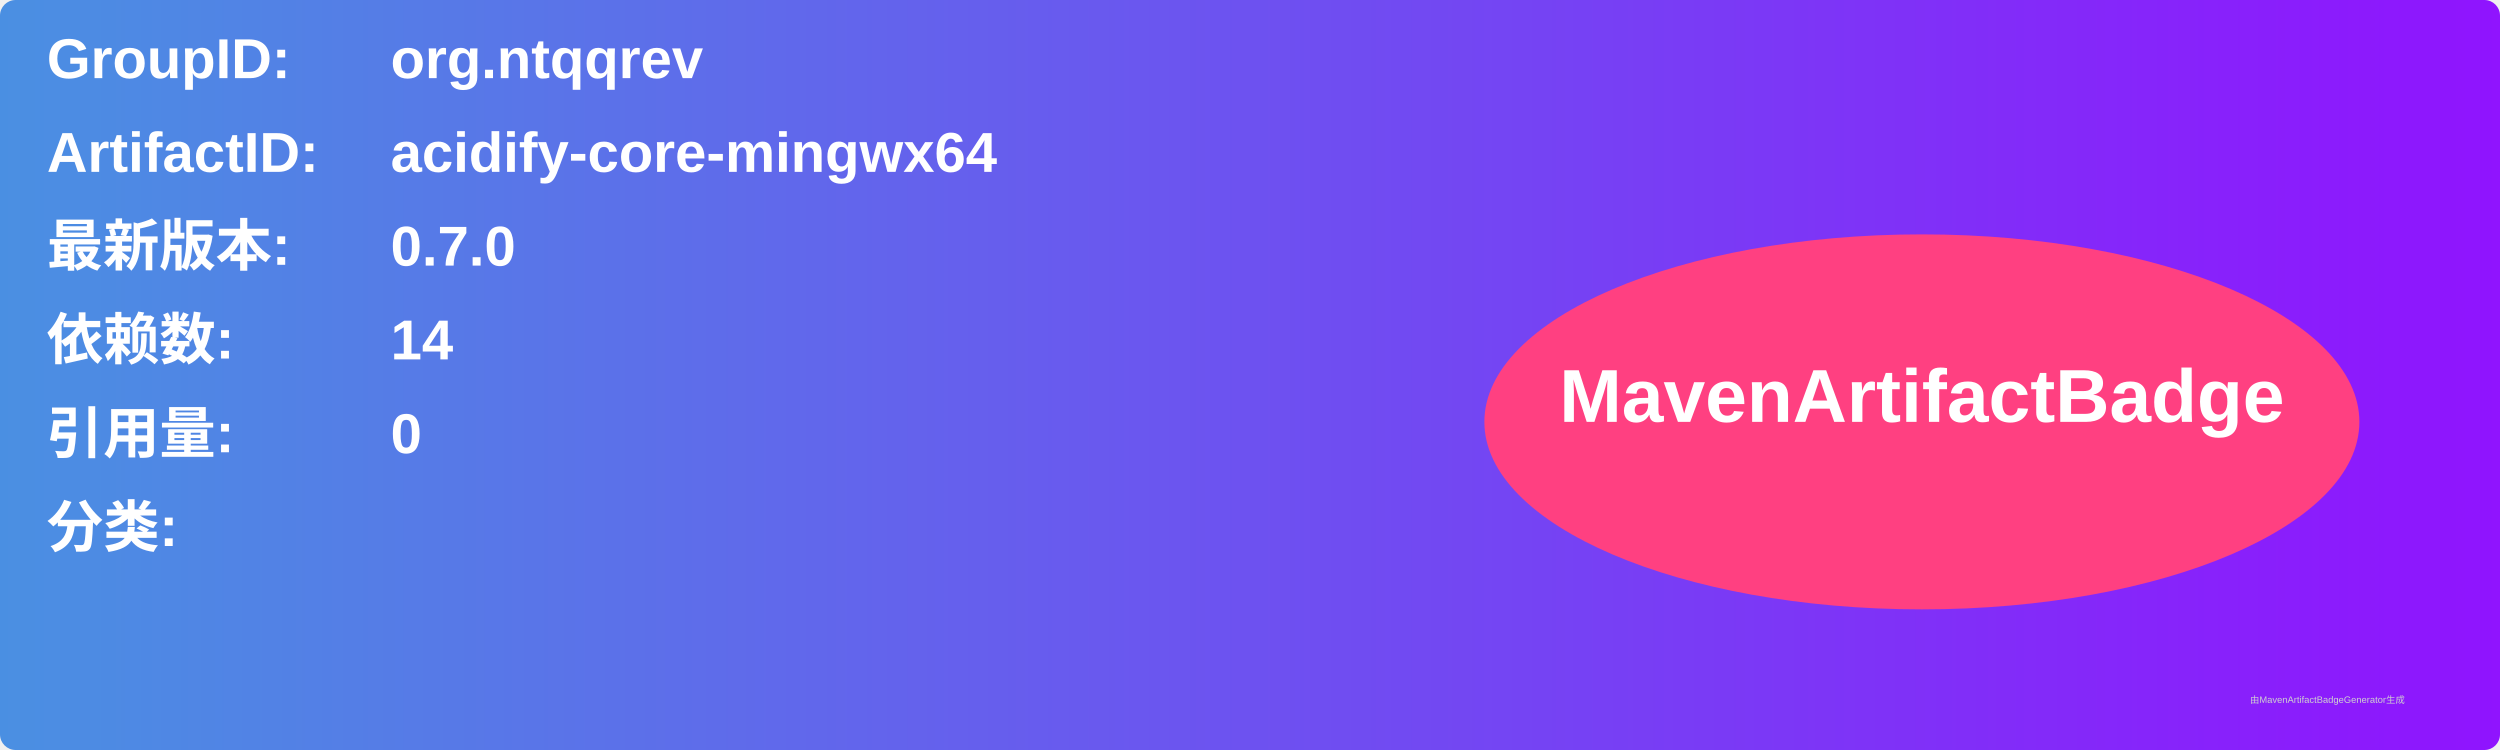
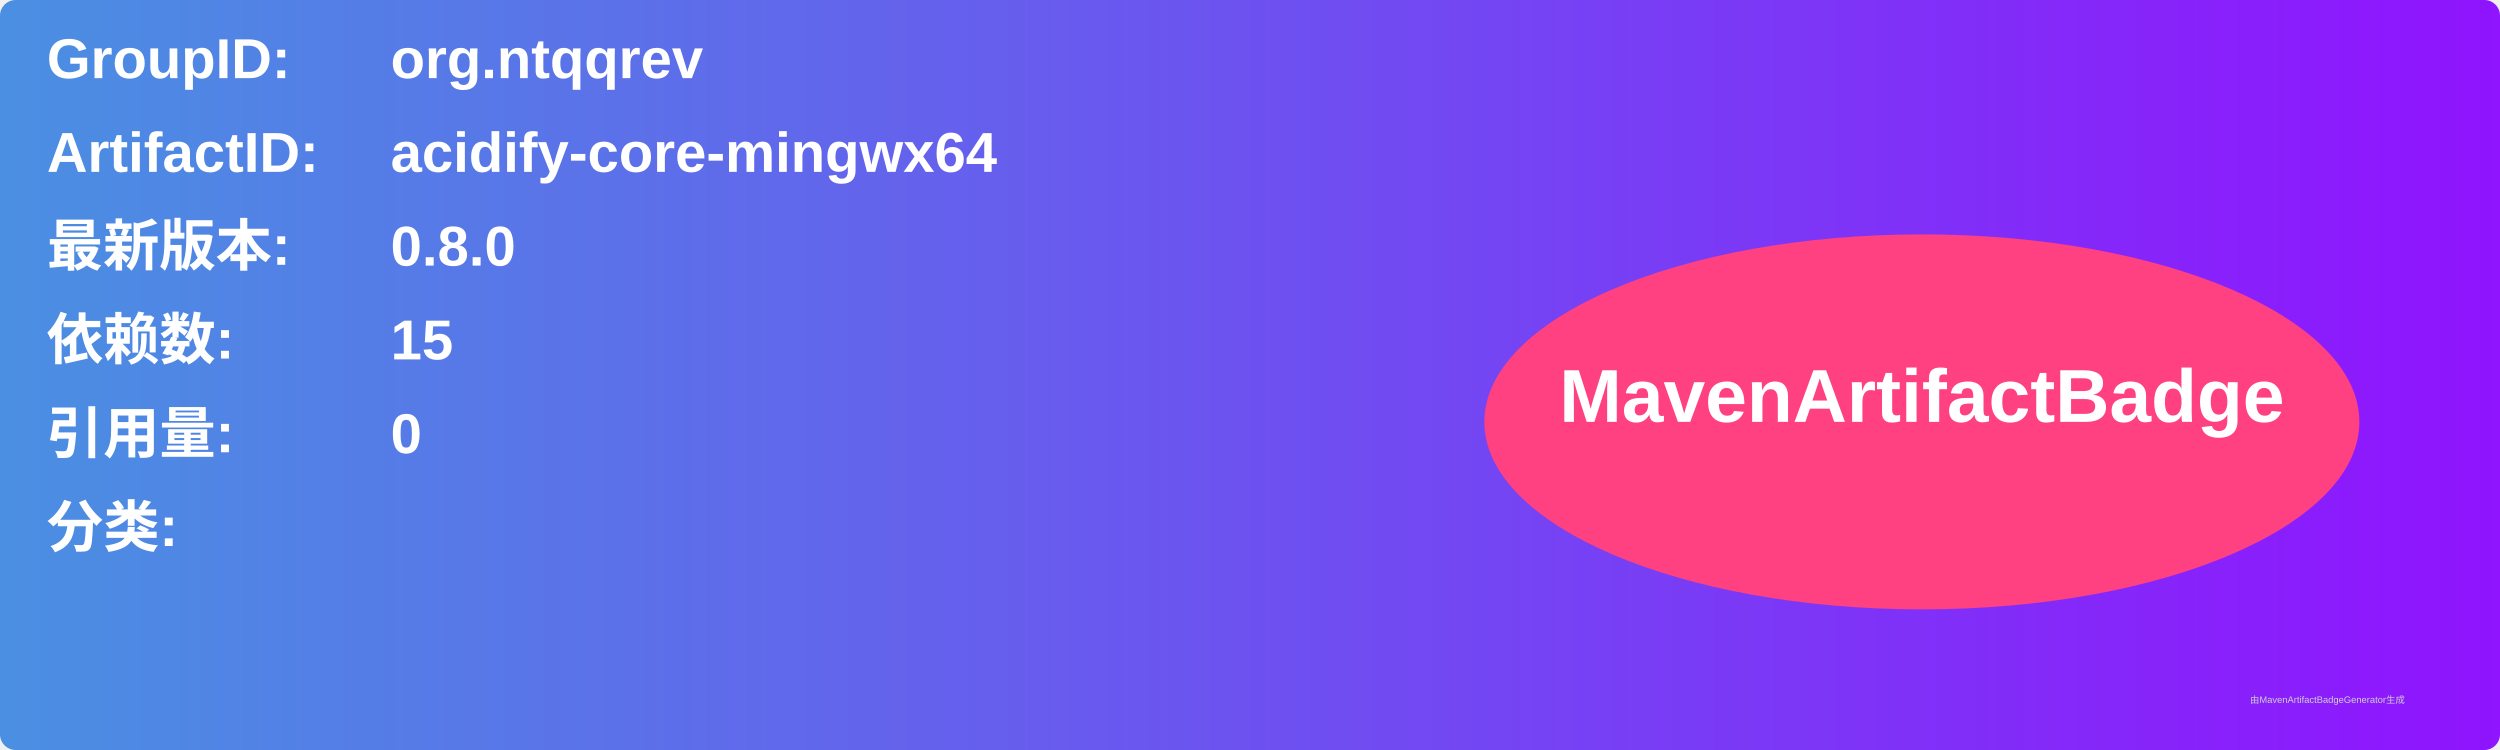
<svg xmlns="http://www.w3.org/2000/svg" width="800" height="240" viewBox="0 0 800 240">
  <linearGradient id="grad" x1="0%" y1="0%" x2="100%" y2="0%">
    <stop offset="0%" stop-color="#4a90e2" />
    <stop offset="100%" stop-color="#9013fe" />
  </linearGradient>
  <rect width="100%" height="100%" rx="5" ry="5" fill="url(#grad)" />
  <g transform="translate(15, 15)">
    <text x="0" y="10" font-family="Arial" font-size="18" fill="white" font-weight="bold" width="260">GroupID:</text>
    <text x="110" y="10" font-family="Arial" font-size="18" fill="white" font-weight="bold" width="460">org.ntqqrev</text>
    <text x="0" y="40" font-family="Arial" font-size="18" fill="white" font-weight="bold" width="260">ArtifactID:</text>
    <text x="110" y="40" font-family="Arial" font-size="18" fill="white" font-weight="bold" width="460">acidify-core-mingwx64</text>
    <text x="0" y="70" font-family="Arial" font-size="18" fill="white" font-weight="bold">最新版本:</text>
    <text x="110" y="70" font-family="Arial" font-size="18" fill="white" font-weight="bold">
-       <tspan font-weight="bold">0.7.0</tspan>
+       <tspan font-weight="bold">0.8.0</tspan>
    </text>
    <text x="0" y="100" font-family="Arial" font-size="18" fill="white" font-weight="bold">依赖数: </text>
    <text x="110" y="100" font-family="Arial" font-size="18" fill="white">
-       <tspan font-weight="bold">14</tspan>
+       <tspan font-weight="bold">15</tspan>
    </text>
    <text x="0" y="130" font-family="Arial" font-size="18" fill="white" font-weight="bold">引用量: </text>
    <text x="110" y="130" font-family="Arial" font-size="18" fill="white">
      <tspan font-weight="bold">0</tspan>
    </text>
    <text x="0" y="160" font-family="Arial" font-size="18" fill="white" font-weight="bold">分类:</text>
    <text x="10" y="190" font-family="Arial" font-size="10" fill="white">
      <tspan font-weight="bold" />
    </text>
    <ellipse cx="600" cy="120" rx="140" ry="60" fill="#ff4081" />
    <text x="600" y="120" text-anchor="middle" font-family="Arial" font-size="24" fill="white" font-weight="bold">MavenArtifactBadge</text>
  </g>
  <text x="720" y="225" font-family="Arial" font-size="3" fill="#d0d0d0">由MavenArtifactBadgeGenerator生成</text>
</svg>
